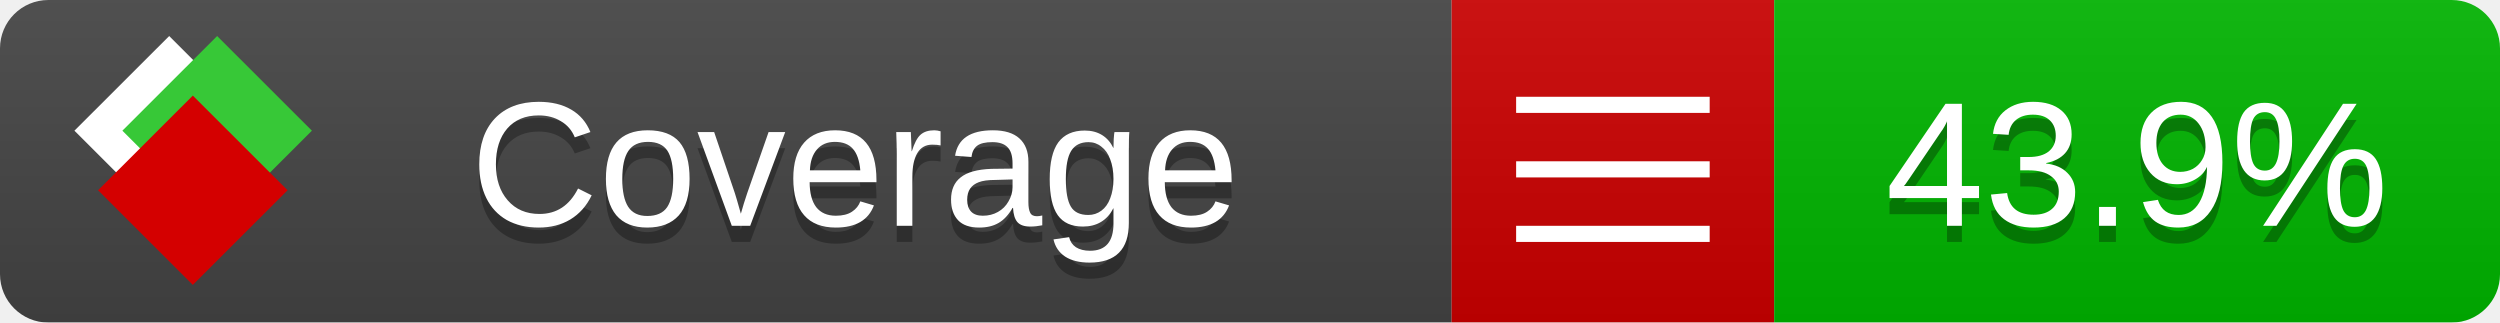
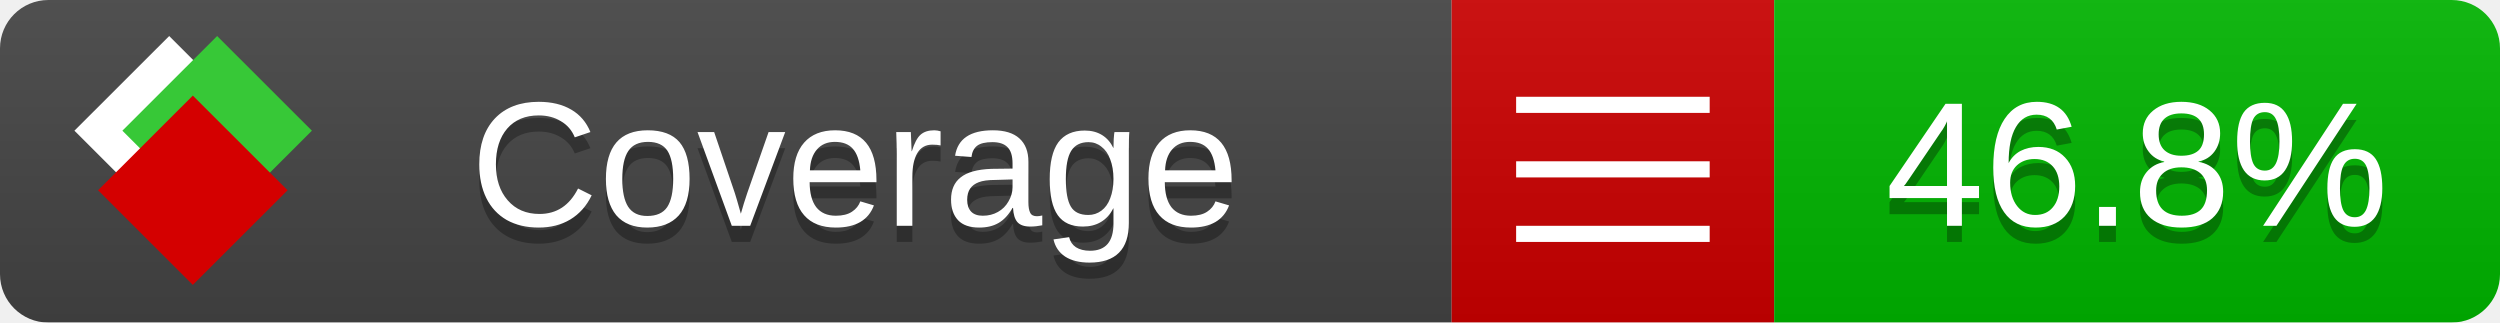
<svg xmlns="http://www.w3.org/2000/svg" xmlns:xlink="http://www.w3.org/1999/xlink" width="155" height="20">
  <style type="text/css">
          
            @keyframes fade1 {
                0% { visibility: visible; opacity: 1; }
               23% { visibility: visible; opacity: 1; }
               25% { visibility: hidden; opacity: 0; }
               48% { visibility: hidden; opacity: 0; }
               50% { visibility: hidden; opacity: 0; }
               73% { visibility: hidden; opacity: 0; }
               75% { visibility: hidden; opacity: 0; }
               98% { visibility: hidden; opacity: 0; }
              100% { visibility: visible; opacity: 1; }
            }
            @keyframes fade2 {
                0% { visibility: hidden; opacity: 0; }
               23% { visibility: hidden; opacity: 0; }
               25% { visibility: visible; opacity: 1; }
               48% { visibility: visible; opacity: 1; }
               50% { visibility: hidden; opacity: 0; }
               73% { visibility: hidden; opacity: 0; }
               75% { visibility: hidden; opacity: 0; }
               98% { visibility: hidden; opacity: 0; }
              100% { visibility: hidden; opacity: 0; }
            }
            @keyframes fade3 {
                0% { visibility: hidden; opacity: 0; }
               23% { visibility: hidden; opacity: 0; }
               25% { visibility: hidden; opacity: 0; }
               48% { visibility: hidden; opacity: 0; }
               50% { visibility: visible; opacity: 1; }
               73% { visibility: visible; opacity: 1; }
               75% { visibility: hidden; opacity: 0; }
               98% { visibility: hidden; opacity: 0; }
              100% { visibility: hidden; opacity: 0; }
            }
            @keyframes fade4 {
                0% { visibility: hidden; opacity: 0; }
               23% { visibility: hidden; opacity: 0; }
               25% { visibility: hidden; opacity: 0; }
               48% { visibility: hidden; opacity: 0; }
               50% { visibility: hidden; opacity: 0; }
               73% { visibility: hidden; opacity: 0; }
               75% { visibility: visible; opacity: 1; }
               98% { visibility: visible; opacity: 1; }
              100% { visibility: hidden; opacity: 0; }
            }
            .linecoverage {
                animation-duration: 15s;
                animation-name: fade1;
                animation-iteration-count: infinite;
            }
            .branchcoverage {
                animation-duration: 15s;
                animation-name: fade2;
                animation-iteration-count: infinite;
            }
            .methodcoverage {
                animation-duration: 15s;
                animation-name: fade3;
                animation-iteration-count: infinite;
            }
            .fullmethodcoverage {
                animation-duration: 15s;
                animation-name: fade4;
                animation-iteration-count: infinite;
            }
          
    </style>
  <defs>
    <linearGradient id="gradient" x2="0" y2="100%">
      <stop offset="0" stop-color="#bbb" stop-opacity=".1" />
      <stop offset="1" stop-opacity=".1" />
    </linearGradient>
    <linearGradient id="c">
      <stop offset="0" stop-color="#d40000" />
      <stop offset="1" stop-color="#ff2a2a" />
    </linearGradient>
    <linearGradient id="a">
      <stop offset="0" stop-color="#e0e0de" />
      <stop offset="1" stop-color="#fff" />
    </linearGradient>
    <linearGradient id="b">
      <stop offset="0" stop-color="#37c837" />
      <stop offset="1" stop-color="#217821" />
    </linearGradient>
    <linearGradient xlink:href="#a" id="e" x1="106.44" x2="69.96" y1="-11.96" y2="-46.84" gradientTransform="matrix(-.8426 -.00045 -.00045 -.8426 -94.27 -75.82)" gradientUnits="userSpaceOnUse" />
    <linearGradient xlink:href="#b" id="f" x1="56.19" x2="77.97" y1="-23.45" y2="10.62" gradientTransform="matrix(.8426 .00045 .00045 .8426 94.27 75.82)" gradientUnits="userSpaceOnUse" />
    <linearGradient xlink:href="#c" id="g" x1="79.98" x2="132.9" y1="10.79" y2="10.79" gradientTransform="matrix(.8426 .00045 .00045 .8426 94.27 75.82)" gradientUnits="userSpaceOnUse" />
    <mask id="mask">
      <rect width="155" height="20" rx="3" fill="#fff" />
    </mask>
    <g id="icon" transform="matrix(.04486 0 0 .04481 -.48 -.63)">
      <rect width="52.92" height="52.92" x="-109.72" y="-27.13" fill="url(#e)" transform="rotate(-135)" />
      <rect width="52.92" height="52.92" x="70.19" y="-39.18" fill="url(#f)" transform="rotate(45)" />
      <rect width="52.92" height="52.92" x="80.05" y="-15.74" fill="url(#g)" transform="rotate(45)" />
    </g>
  </defs>
  <g mask="url(#mask)">
    <rect x="0" y="0" width="90" height="20" fill="#444" />
    <rect x="90" y="0" width="20" height="20" fill="#c00" />
    <rect x="110" y="0" width="45" height="20" fill="#00B600" />
    <rect x="0" y="0" width="155" height="20" fill="url(#gradient)" />
  </g>
  <g>
    <path class="" stroke="#fff" d="M94 6.5 h12 M94 10.5 h12 M94 14.5 h12" />
  </g>
  <g fill="#fff" text-anchor="middle" font-family="Verdana,Arial,Geneva,sans-serif" font-size="11">
    <a xlink:href="https://github.com/danielpalme/ReportGenerator" target="_top">
      <use xlink:href="#icon" transform="translate(3,1) scale(3.5)" />
    </a>
    <text x="53" y="15" fill="#010101" fill-opacity=".3">Coverage</text>
    <text x="53" y="14" fill="#fff">Coverage</text>
-     <text class="" x="132.5" y="15" fill="#010101" fill-opacity=".3">43.9%</text>
-     <text class="" x="132.5" y="14">43.9%</text>
+     <text class="" x="132.5" y="15" fill="#010101" fill-opacity=".3">46.8%</text>
+     <text class="" x="132.5" y="14">46.8%</text>
  </g>
  <g>
    <rect class="" x="90" y="0" width="65" height="20" fill-opacity="0" />
  </g>
</svg>
